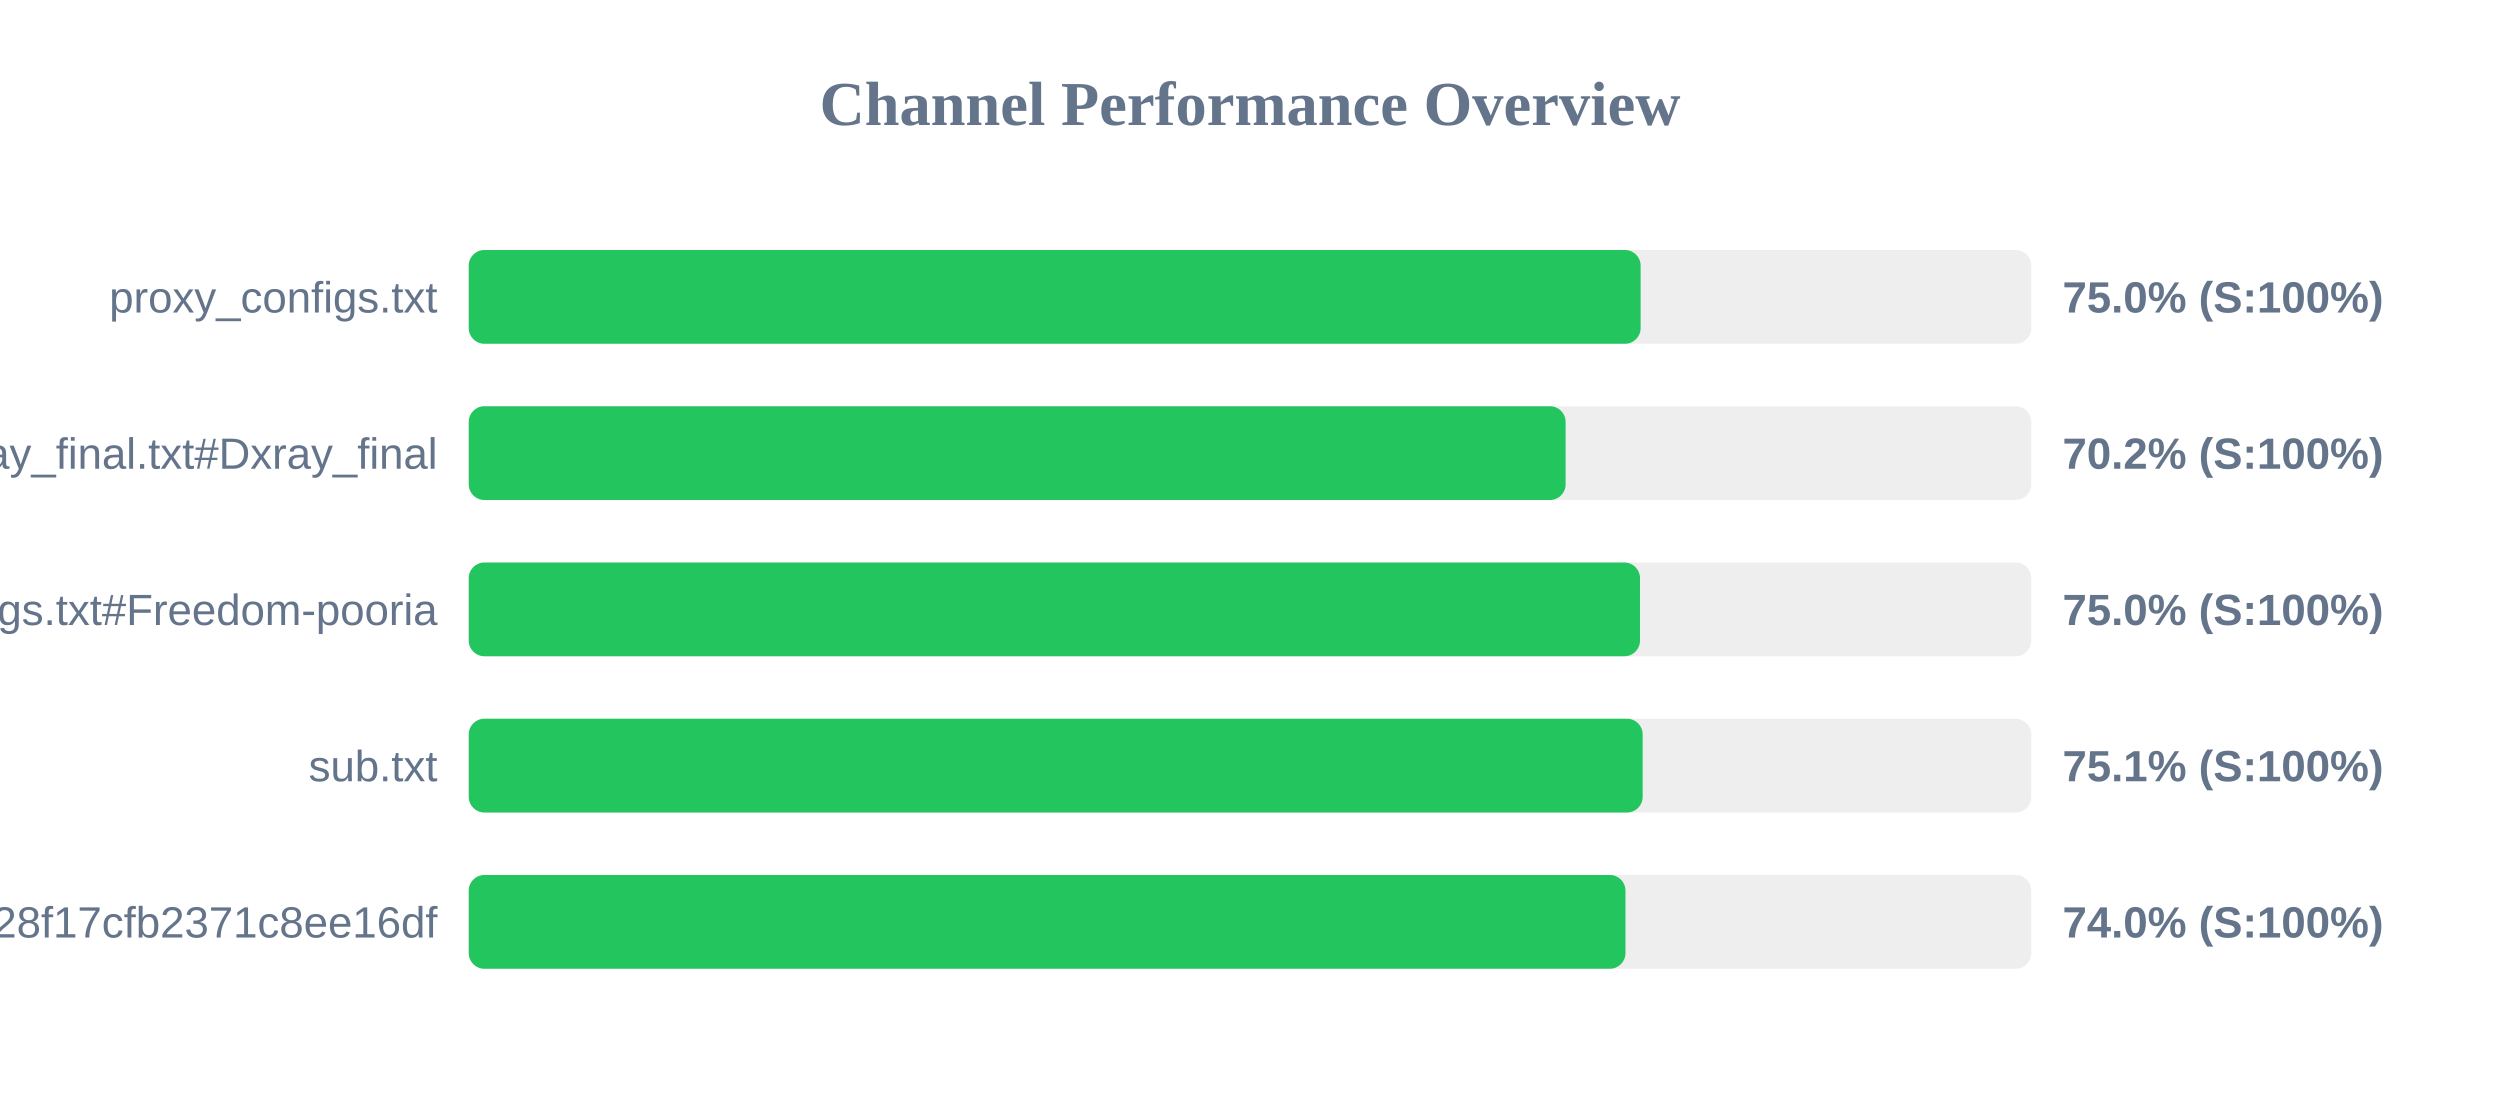
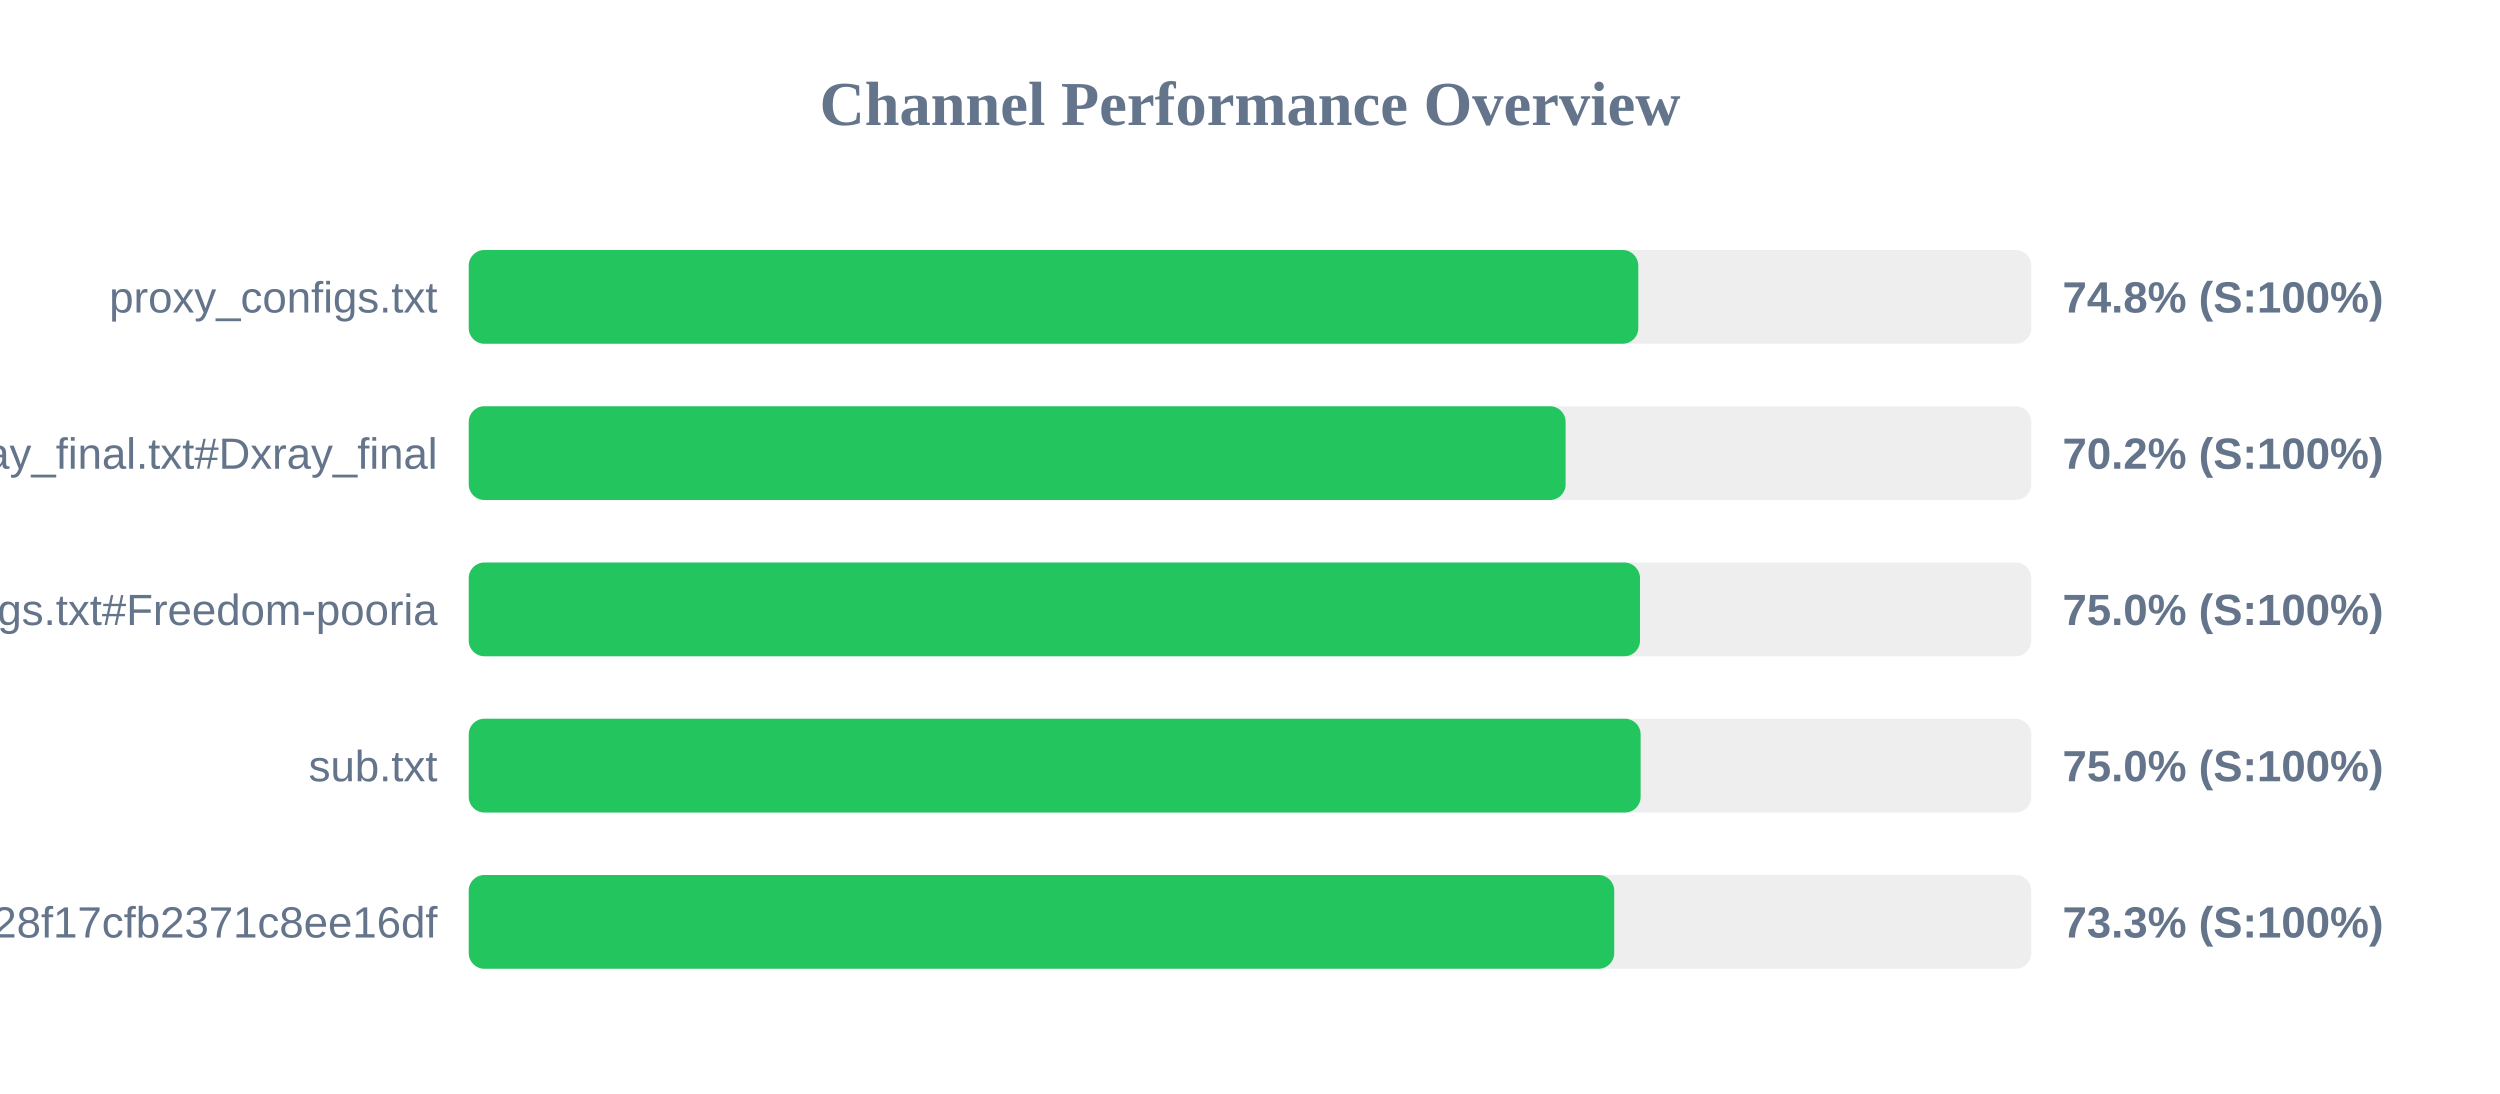
<svg xmlns="http://www.w3.org/2000/svg" width="800" height="350" version="1.1">
  <style>
        .row { font: 14px Arial; fill: #64748b; }
        .score { font: bold 14px Arial; fill: #64748b; }
    </style>
  <text x="400" y="40" text-anchor="middle" font-size="20px" font-weight="bold" fill="#64748b">Channel Performance Overview</text>
  <rect x="150" y="80" width="500" height="30" fill="#eee" rx="5" />
-   <rect x="150" y="80" width="375.0" height="30" fill="#22c55e" rx="5" />
+   <rect x="150" y="80" width="374.25" height="30" fill="#22c55e" rx="5" />
  <text x="140" y="100" text-anchor="end" class="row">proxy_configs.txt</text>
-   <text x="660" y="100" text-anchor="start" class="score">75.0% (S:100%)</text>
+   <text x="660" y="100" text-anchor="start" class="score">74.8% (S:100%)</text>
  <rect x="150" y="130" width="500" height="30" fill="#eee" rx="5" />
  <rect x="150" y="130" width="351.0" height="30" fill="#22c55e" rx="5" />
  <text x="140" y="150" text-anchor="end" class="row">xray_final.txt#Dxray_final</text>
  <text x="660" y="150" text-anchor="start" class="score">70.2% (S:100%)</text>
  <rect x="150" y="180" width="500" height="30" fill="#eee" rx="5" />
  <rect x="150" y="180" width="374.8" height="30" fill="#22c55e" rx="5" />
  <text x="140" y="200" text-anchor="end" class="row">v2ray_configs.txt#Freedom-pooria</text>
  <text x="660" y="200" text-anchor="start" class="score">75.0% (S:100%)</text>
  <rect x="150" y="230" width="500" height="30" fill="#eee" rx="5" />
-   <rect x="150" y="230" width="375.65" height="30" fill="#22c55e" rx="5" />
+   <rect x="150" y="230" width="375.0" height="30" fill="#22c55e" rx="5" />
  <text x="140" y="250" text-anchor="end" class="row">sub.txt</text>
-   <text x="660" y="250" text-anchor="start" class="score">75.1% (S:100%)</text>
+   <text x="660" y="250" text-anchor="start" class="score">75.0% (S:100%)</text>
  <rect x="150" y="280" width="500" height="30" fill="#eee" rx="5" />
-   <rect x="150" y="280" width="370.15" height="30" fill="#22c55e" rx="5" />
+   <rect x="150" y="280" width="366.55" height="30" fill="#22c55e" rx="5" />
  <text x="140" y="300" text-anchor="end" class="row">?token=fedfed7b41b828f17cfb2371c8ee16df</text>
-   <text x="660" y="300" text-anchor="start" class="score">74.0% (S:100%)</text>
+   <text x="660" y="300" text-anchor="start" class="score">73.3% (S:100%)</text>
</svg>
